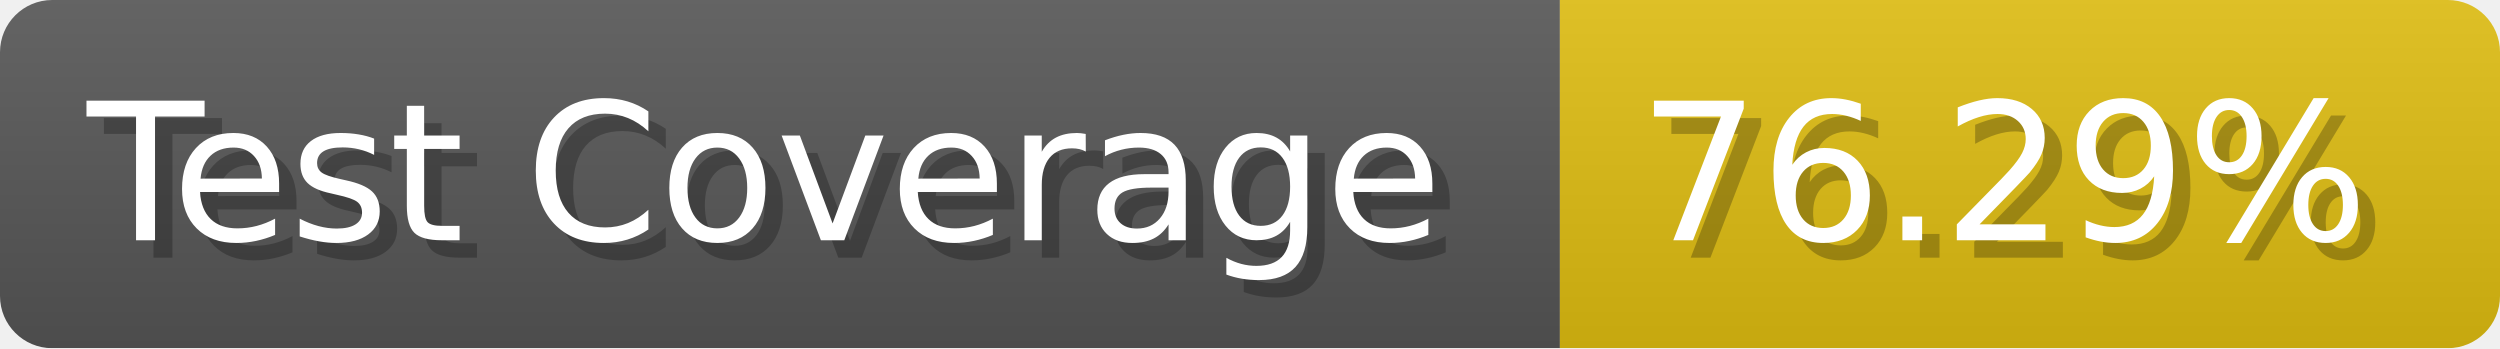
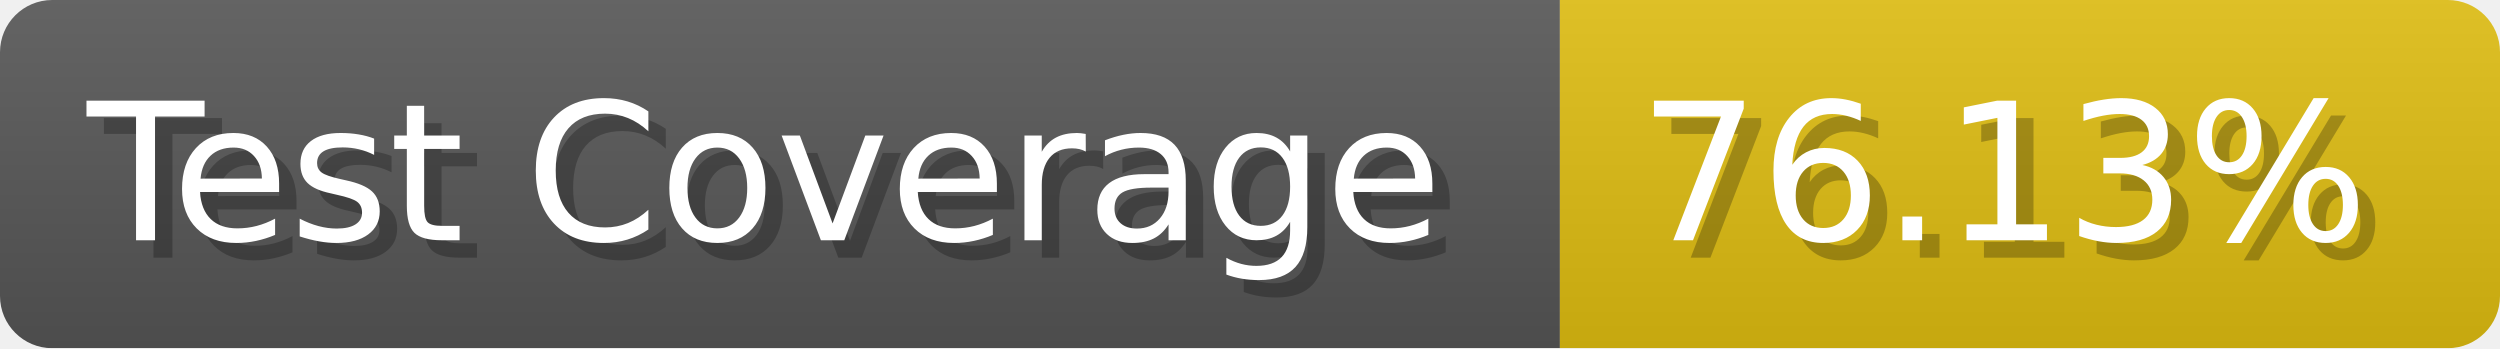
- <svg xmlns="http://www.w3.org/2000/svg" width="143.6" height="20" viewBox="0 0 1436 200" role="img" aria-label="Test Coverage: 76.29%">
+ <svg xmlns="http://www.w3.org/2000/svg" width="143.6" height="20" viewBox="0 0 1436 200" role="img" aria-label="Test Coverage: 76.13%">
  <linearGradient id="a" x2="0" y2="100%">
    <stop offset="0" stop-opacity=".1" stop-color="#EEE" />
    <stop offset="1" stop-opacity=".1" />
  </linearGradient>
  <mask id="m">
    <rect width="1436" height="200" rx="30" fill="#FFF" />
  </mask>
  <g mask="url(#m)">
    <rect width="896" height="200" fill="#555" />
    <rect width="540" height="200" fill="#DB1" x="896" />
    <rect width="1436" height="200" fill="url(#a)" />
  </g>
  <g aria-hidden="true" fill="#fff" text-anchor="start" font-family="Verdana,DejaVu Sans,sans-serif" font-size="110">
    <text x="60" y="148" textLength="796" fill="#000" opacity="0.25">Test Coverage</text>
    <text x="50" y="138" textLength="796">Test Coverage</text>
-     <text x="951" y="148" textLength="440" fill="#000" opacity="0.25">76.29%</text>
-     <text x="941" y="138" textLength="440">76.29%</text>
+     <text x="951" y="148" textLength="440" fill="#000" opacity="0.25">76.13%</text>
+     <text x="941" y="138" textLength="440">76.13%</text>
  </g>
</svg>
